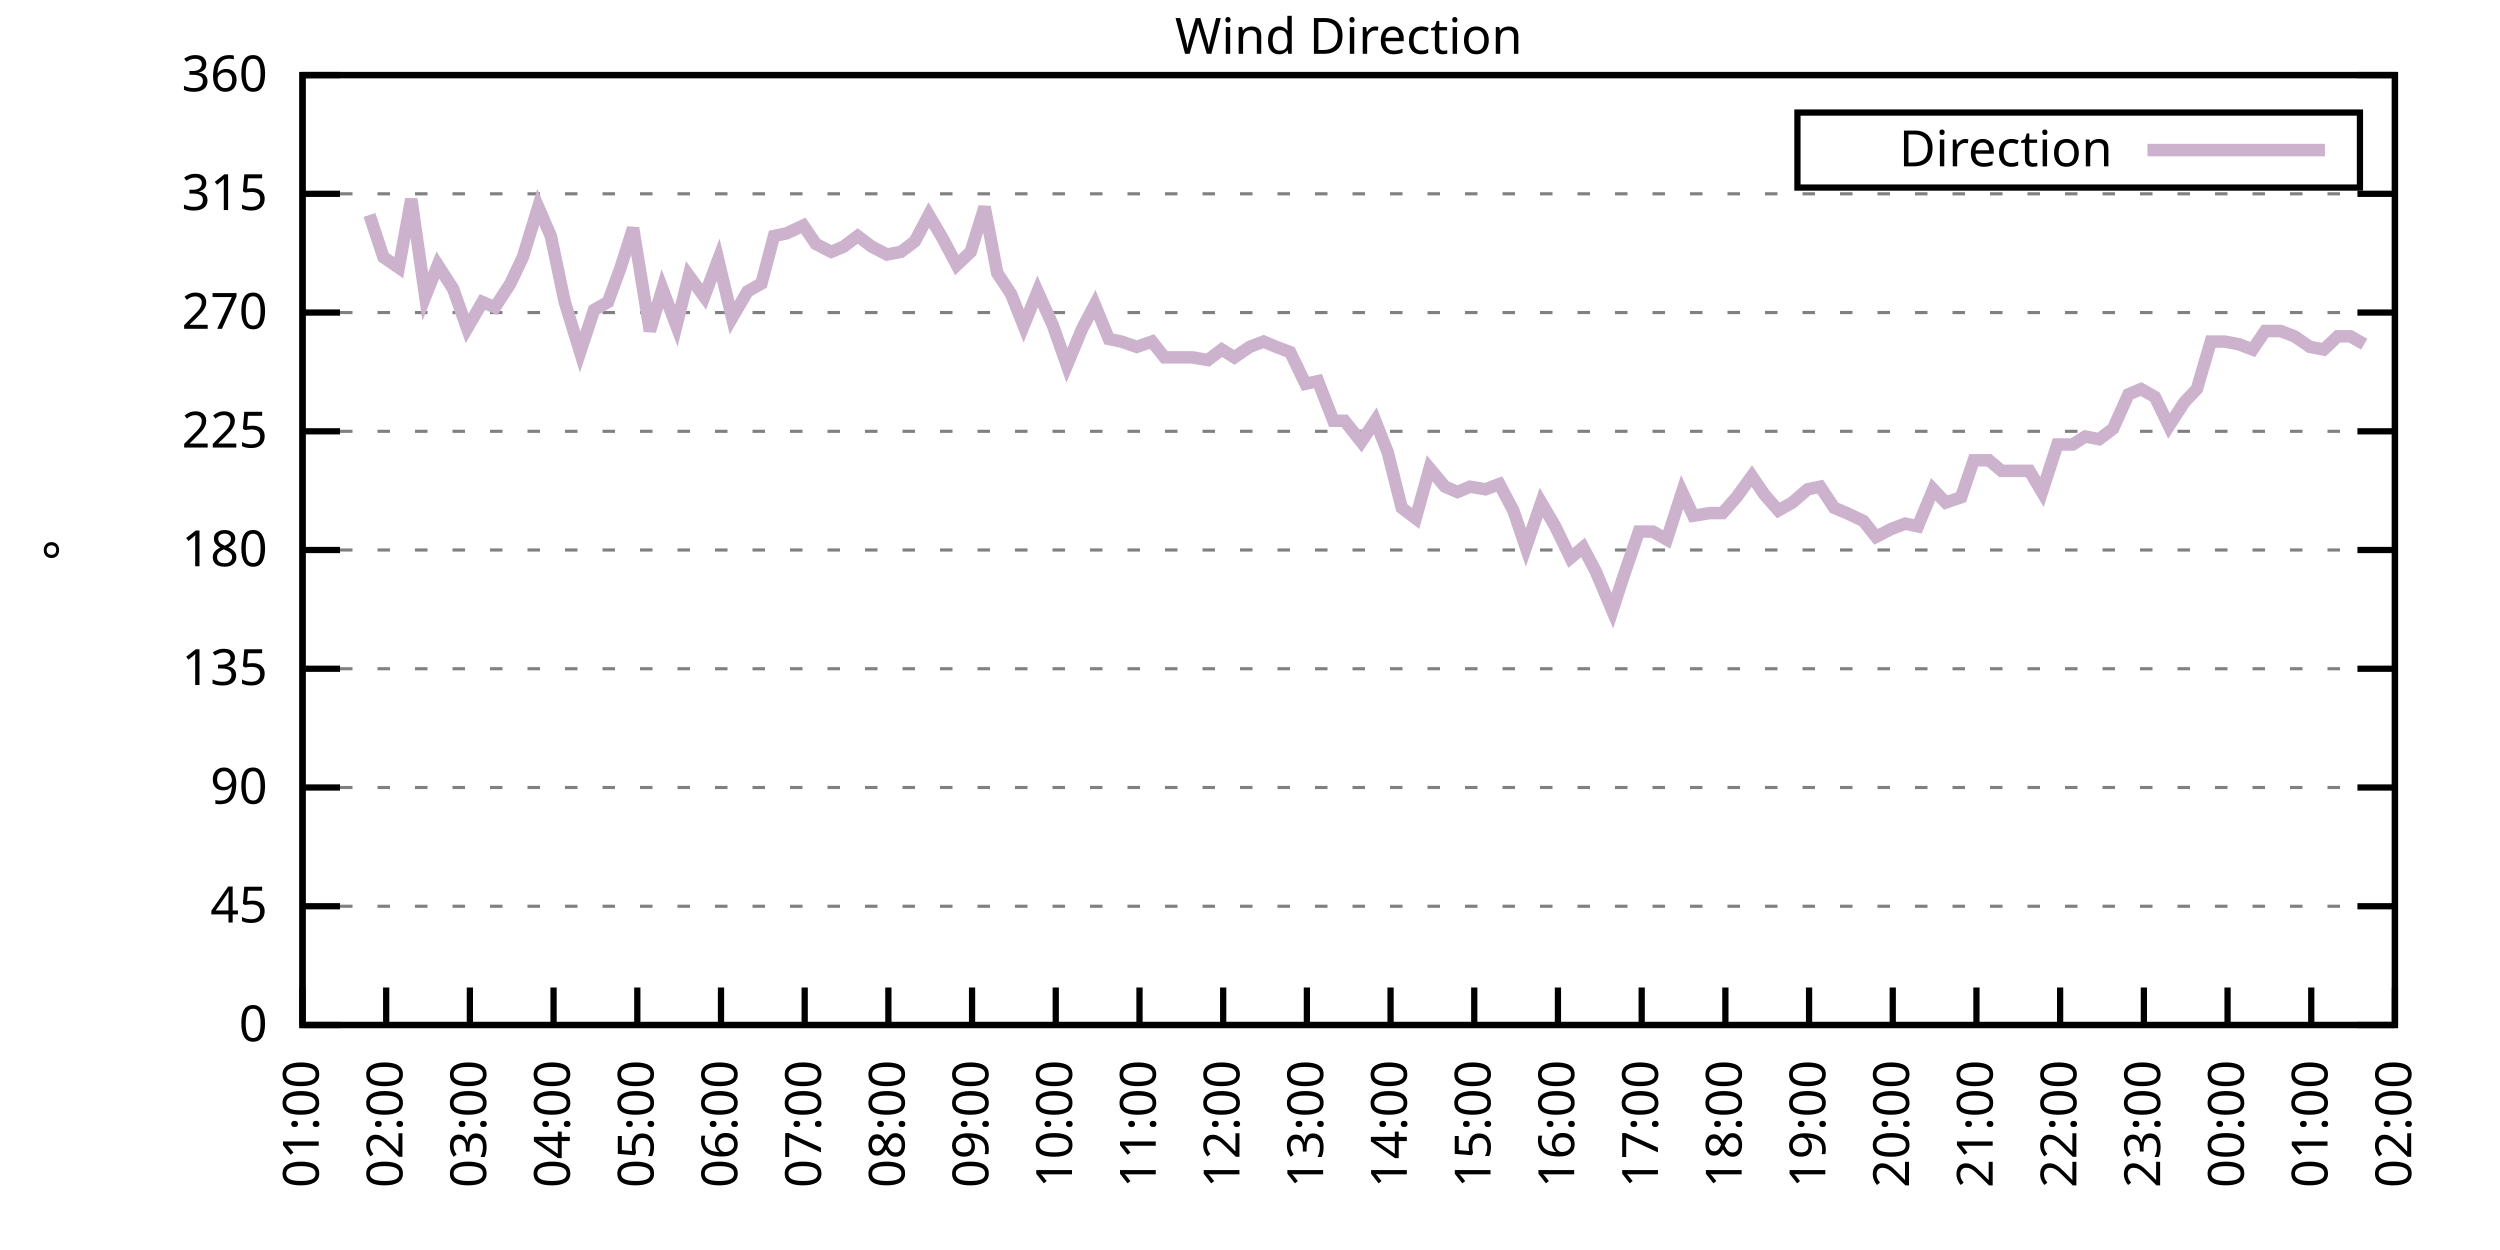
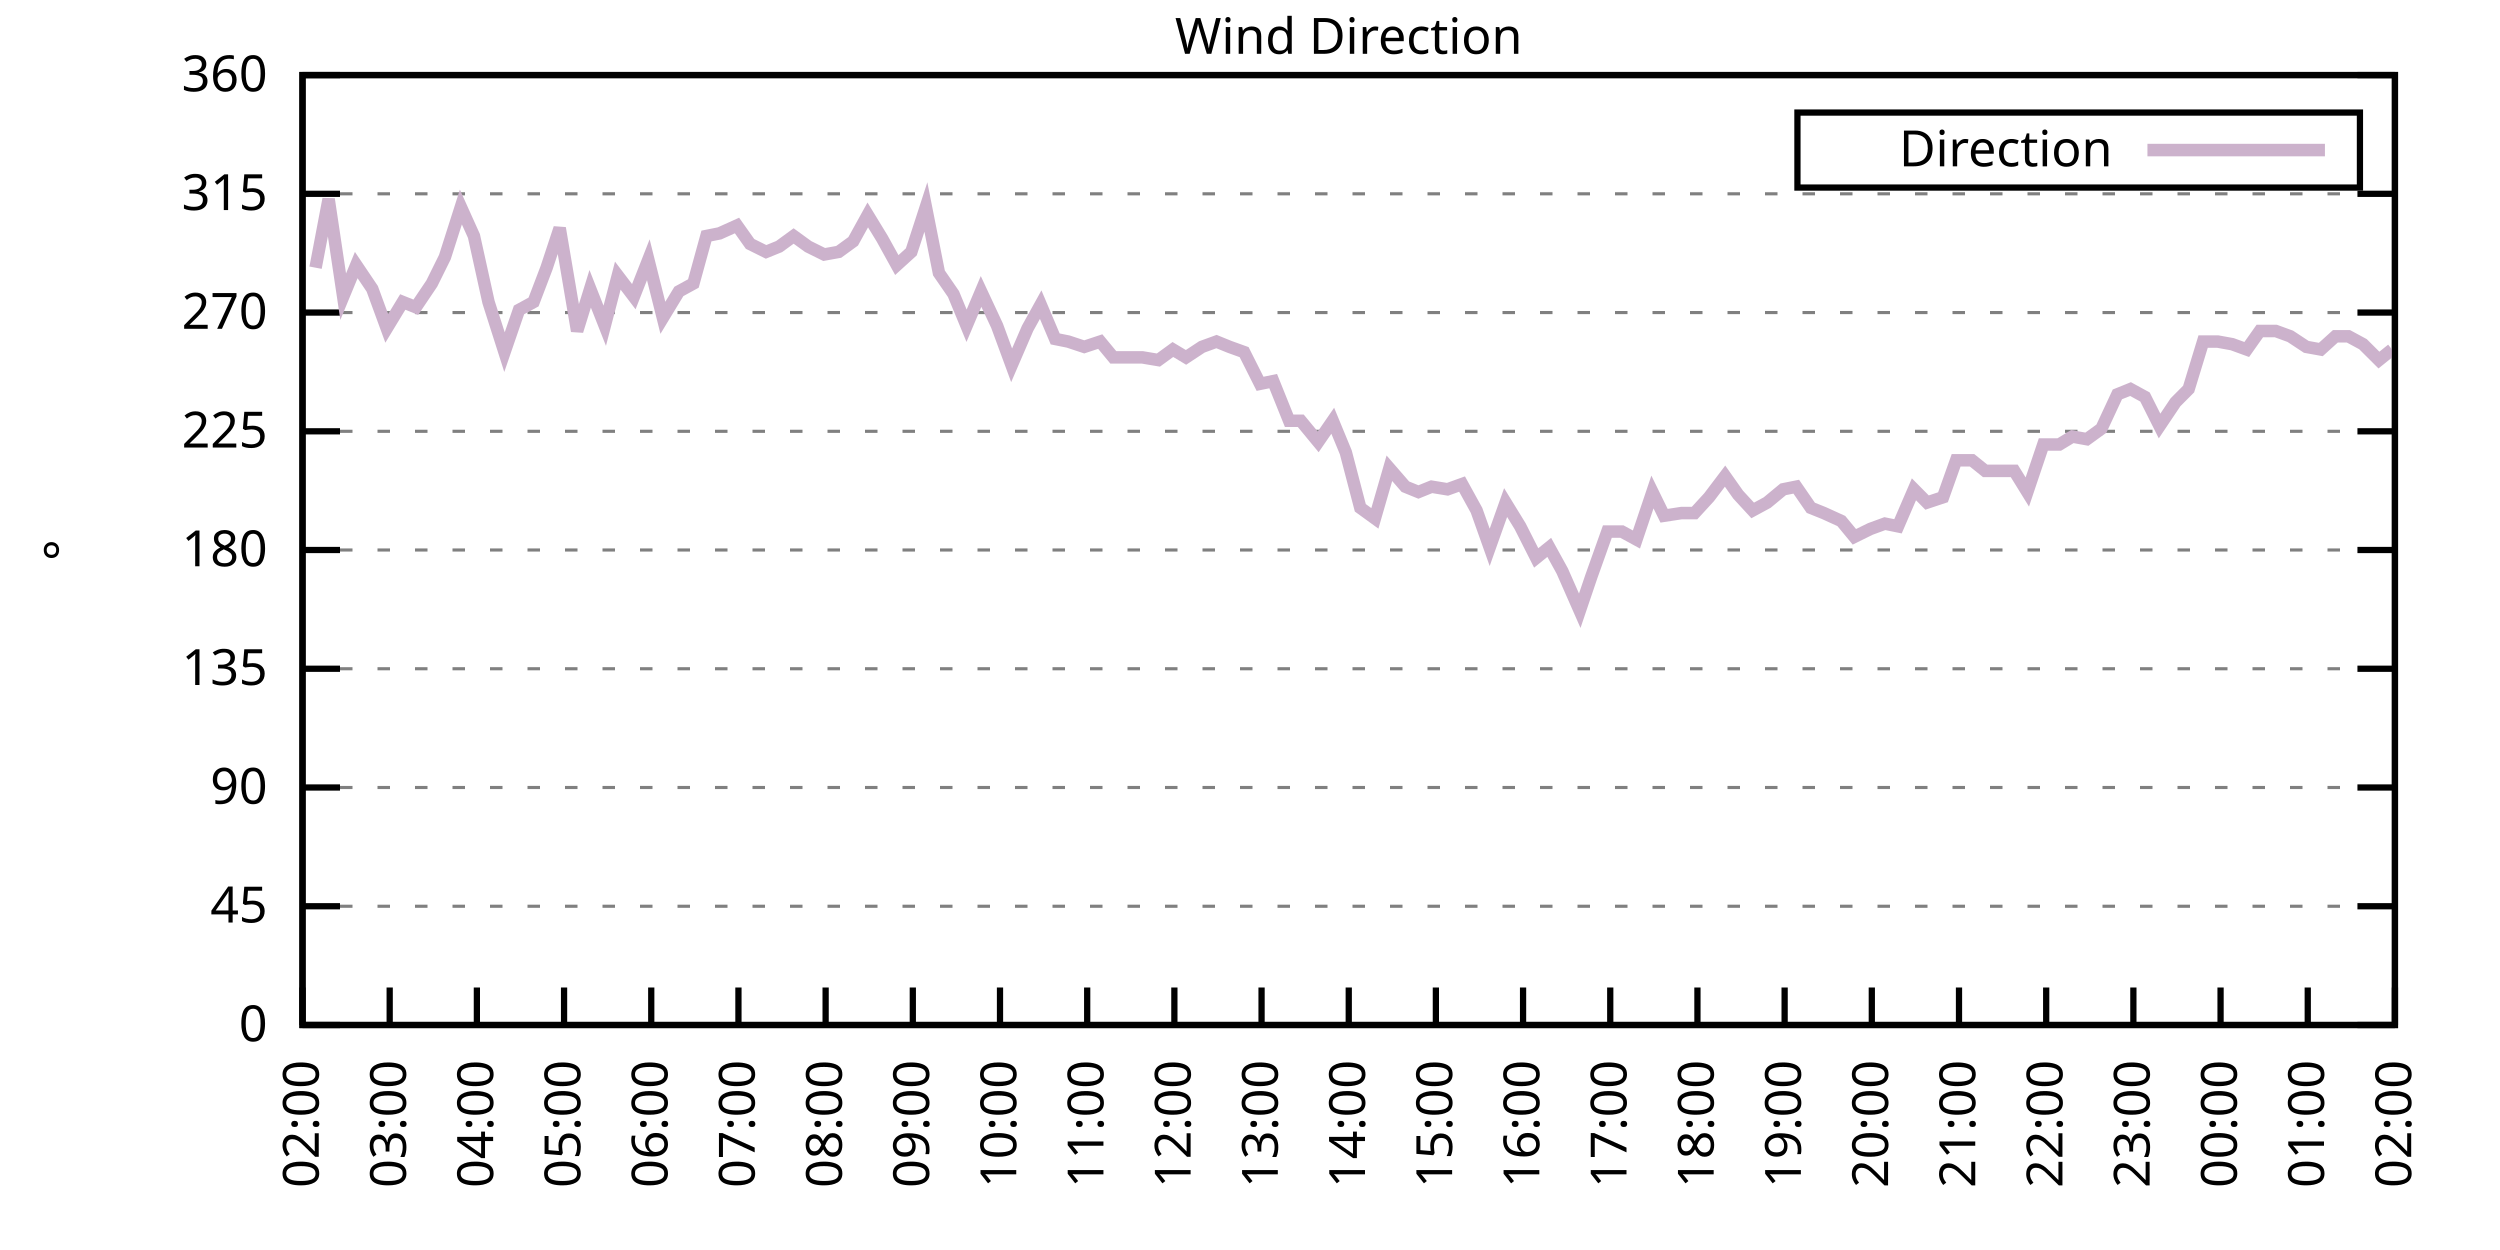
<svg xmlns="http://www.w3.org/2000/svg" xmlns:xlink="http://www.w3.org/1999/xlink" width="400" height="200" viewBox="0 0 400 200">
  <g id="gnuplot_canvas">
    <rect x="0" y="0" width="400" height="200" fill="none" />
    <defs>
      <circle id="gpDot" r="0.5" stroke-width="0.5" stroke="currentColor" />
      <path id="gpPt0" stroke-width="0.333" stroke="currentColor" d="M-1,0 h2 M0,-1 v2" />
      <path id="gpPt1" stroke-width="0.333" stroke="currentColor" d="M-1,-1 L1,1 M1,-1 L-1,1" />
      <path id="gpPt2" stroke-width="0.333" stroke="currentColor" d="M-1,0 L1,0 M0,-1 L0,1 M-1,-1 L1,1 M-1,1 L1,-1" />
      <rect id="gpPt3" stroke-width="0.333" stroke="currentColor" x="-1" y="-1" width="2" height="2" />
      <rect id="gpPt4" stroke-width="0.333" stroke="currentColor" fill="currentColor" x="-1" y="-1" width="2" height="2" />
      <circle id="gpPt5" stroke-width="0.333" stroke="currentColor" cx="0" cy="0" r="1" />
      <use xlink:href="#gpPt5" id="gpPt6" fill="currentColor" stroke="none" />
      <path id="gpPt7" stroke-width="0.333" stroke="currentColor" d="M0,-1.33 L-1.33,0.67 L1.33,0.67 z" />
      <use xlink:href="#gpPt7" id="gpPt8" fill="currentColor" stroke="none" />
      <use xlink:href="#gpPt7" id="gpPt9" stroke="currentColor" transform="rotate(180)" />
      <use xlink:href="#gpPt9" id="gpPt10" fill="currentColor" stroke="none" />
      <use xlink:href="#gpPt3" id="gpPt11" stroke="currentColor" transform="rotate(45)" />
      <use xlink:href="#gpPt11" id="gpPt12" fill="currentColor" stroke="none" />
      <path id="gpPt13" stroke-width="0.333" stroke="currentColor" d="M0,1.330 L1.265,0.411 L0.782,-1.067 L-0.782,-1.076 L-1.265,0.411 z" />
      <use xlink:href="#gpPt13" id="gpPt14" fill="currentColor" stroke="none" />
      <filter id="textbox" filterUnits="objectBoundingBox" x="0" y="0" height="1" width="1">
        <feFlood flood-color="white" flood-opacity="1" result="bgnd" />
        <feComposite in="SourceGraphic" in2="bgnd" operator="atop" />
      </filter>
      <filter id="greybox" filterUnits="objectBoundingBox" x="0" y="0" height="1" width="1">
        <feFlood flood-color="lightgrey" flood-opacity="1" result="grey" />
        <feComposite in="SourceGraphic" in2="grey" operator="atop" />
      </filter>
    </defs>
    <g fill="none" color="white" stroke="currentColor" stroke-width="1.00" stroke-linecap="butt" stroke-linejoin="miter">
</g>
    <g fill="none" color="black" stroke="currentColor" stroke-width="1.00" stroke-linecap="butt" stroke-linejoin="miter">
      <g stroke="none" shape-rendering="crispEdges">
        <polygon fill="rgb(255, 255, 255)" points="48.40,164.00 383.18,164.00 383.18,12.02 48.40,12.02 " />
      </g>
    </g>
    <g fill="none" color="black" stroke="currentColor" stroke-width="1.00" stroke-linecap="butt" stroke-linejoin="miter">
</g>
    <g fill="none" color="black" stroke="black" stroke-width="0.50" stroke-linecap="butt" stroke-linejoin="miter">
</g>
    <g fill="none" color="gray" stroke="currentColor" stroke-width="0.50" stroke-linecap="butt" stroke-linejoin="miter">
      <path stroke="gray" stroke-dasharray="2,4" class="gridline" d="M48.40,164.00 L383.19,164.00  " />
    </g>
    <g fill="none" color="gray" stroke="gray" stroke-width="1.00" stroke-linecap="butt" stroke-linejoin="miter">
</g>
    <g fill="none" color="black" stroke="currentColor" stroke-width="1.00" stroke-linecap="butt" stroke-linejoin="miter">
      <path stroke="black" d="M48.40,164.00 L54.40,164.00 M383.19,164.00 L377.19,164.00  " />
      <g transform="translate(42.80,166.60)" stroke="none" fill="black" font-family="Sans" font-size="8.00" text-anchor="end">
        <text>
          <tspan font-family="Sans"> 0</tspan>
        </text>
      </g>
    </g>
    <g fill="none" color="black" stroke="currentColor" stroke-width="1.00" stroke-linecap="butt" stroke-linejoin="miter">
</g>
    <g fill="none" color="black" stroke="black" stroke-width="0.50" stroke-linecap="butt" stroke-linejoin="miter">
</g>
    <g fill="none" color="gray" stroke="currentColor" stroke-width="0.50" stroke-linecap="butt" stroke-linejoin="miter">
      <path stroke="gray" stroke-dasharray="2,4" class="gridline" d="M48.40,145.00 L383.19,145.00  " />
    </g>
    <g fill="none" color="gray" stroke="gray" stroke-width="1.00" stroke-linecap="butt" stroke-linejoin="miter">
</g>
    <g fill="none" color="black" stroke="currentColor" stroke-width="1.00" stroke-linecap="butt" stroke-linejoin="miter">
      <path stroke="black" d="M48.40,145.00 L54.40,145.00 M383.19,145.00 L377.19,145.00  " />
      <g transform="translate(42.80,147.60)" stroke="none" fill="black" font-family="Sans" font-size="8.00" text-anchor="end">
        <text>
          <tspan font-family="Sans"> 45</tspan>
        </text>
      </g>
    </g>
    <g fill="none" color="black" stroke="currentColor" stroke-width="1.00" stroke-linecap="butt" stroke-linejoin="miter">
</g>
    <g fill="none" color="black" stroke="black" stroke-width="0.50" stroke-linecap="butt" stroke-linejoin="miter">
</g>
    <g fill="none" color="gray" stroke="currentColor" stroke-width="0.50" stroke-linecap="butt" stroke-linejoin="miter">
      <path stroke="gray" stroke-dasharray="2,4" class="gridline" d="M48.40,126.00 L383.19,126.00  " />
    </g>
    <g fill="none" color="gray" stroke="gray" stroke-width="1.00" stroke-linecap="butt" stroke-linejoin="miter">
</g>
    <g fill="none" color="black" stroke="currentColor" stroke-width="1.00" stroke-linecap="butt" stroke-linejoin="miter">
      <path stroke="black" d="M48.40,126.00 L54.40,126.00 M383.19,126.00 L377.19,126.00  " />
      <g transform="translate(42.80,128.60)" stroke="none" fill="black" font-family="Sans" font-size="8.00" text-anchor="end">
        <text>
          <tspan font-family="Sans"> 90</tspan>
        </text>
      </g>
    </g>
    <g fill="none" color="black" stroke="currentColor" stroke-width="1.00" stroke-linecap="butt" stroke-linejoin="miter">
</g>
    <g fill="none" color="black" stroke="black" stroke-width="0.50" stroke-linecap="butt" stroke-linejoin="miter">
</g>
    <g fill="none" color="gray" stroke="currentColor" stroke-width="0.50" stroke-linecap="butt" stroke-linejoin="miter">
      <path stroke="gray" stroke-dasharray="2,4" class="gridline" d="M48.40,107.00 L383.19,107.00  " />
    </g>
    <g fill="none" color="gray" stroke="gray" stroke-width="1.00" stroke-linecap="butt" stroke-linejoin="miter">
</g>
    <g fill="none" color="black" stroke="currentColor" stroke-width="1.00" stroke-linecap="butt" stroke-linejoin="miter">
      <path stroke="black" d="M48.40,107.00 L54.40,107.00 M383.19,107.00 L377.19,107.00  " />
      <g transform="translate(42.80,109.60)" stroke="none" fill="black" font-family="Sans" font-size="8.00" text-anchor="end">
        <text>
          <tspan font-family="Sans"> 135</tspan>
        </text>
      </g>
    </g>
    <g fill="none" color="black" stroke="currentColor" stroke-width="1.00" stroke-linecap="butt" stroke-linejoin="miter">
</g>
    <g fill="none" color="black" stroke="black" stroke-width="0.50" stroke-linecap="butt" stroke-linejoin="miter">
</g>
    <g fill="none" color="gray" stroke="currentColor" stroke-width="0.50" stroke-linecap="butt" stroke-linejoin="miter">
      <path stroke="gray" stroke-dasharray="2,4" class="gridline" d="M48.40,88.00 L383.19,88.00  " />
    </g>
    <g fill="none" color="gray" stroke="gray" stroke-width="1.00" stroke-linecap="butt" stroke-linejoin="miter">
</g>
    <g fill="none" color="black" stroke="currentColor" stroke-width="1.00" stroke-linecap="butt" stroke-linejoin="miter">
      <path stroke="black" d="M48.40,88.00 L54.40,88.00 M383.19,88.00 L377.19,88.00  " />
      <g transform="translate(42.80,90.60)" stroke="none" fill="black" font-family="Sans" font-size="8.00" text-anchor="end">
        <text>
          <tspan font-family="Sans"> 180</tspan>
        </text>
      </g>
    </g>
    <g fill="none" color="black" stroke="currentColor" stroke-width="1.00" stroke-linecap="butt" stroke-linejoin="miter">
</g>
    <g fill="none" color="black" stroke="black" stroke-width="0.50" stroke-linecap="butt" stroke-linejoin="miter">
</g>
    <g fill="none" color="gray" stroke="currentColor" stroke-width="0.50" stroke-linecap="butt" stroke-linejoin="miter">
      <path stroke="gray" stroke-dasharray="2,4" class="gridline" d="M48.40,69.01 L383.19,69.01  " />
    </g>
    <g fill="none" color="gray" stroke="gray" stroke-width="1.00" stroke-linecap="butt" stroke-linejoin="miter">
</g>
    <g fill="none" color="black" stroke="currentColor" stroke-width="1.00" stroke-linecap="butt" stroke-linejoin="miter">
      <path stroke="black" d="M48.40,69.01 L54.40,69.01 M383.19,69.01 L377.19,69.01  " />
      <g transform="translate(42.80,71.61)" stroke="none" fill="black" font-family="Sans" font-size="8.00" text-anchor="end">
        <text>
          <tspan font-family="Sans"> 225</tspan>
        </text>
      </g>
    </g>
    <g fill="none" color="black" stroke="currentColor" stroke-width="1.00" stroke-linecap="butt" stroke-linejoin="miter">
</g>
    <g fill="none" color="black" stroke="black" stroke-width="0.50" stroke-linecap="butt" stroke-linejoin="miter">
</g>
    <g fill="none" color="gray" stroke="currentColor" stroke-width="0.50" stroke-linecap="butt" stroke-linejoin="miter">
      <path stroke="gray" stroke-dasharray="2,4" class="gridline" d="M48.40,50.01 L383.19,50.01  " />
    </g>
    <g fill="none" color="gray" stroke="gray" stroke-width="1.00" stroke-linecap="butt" stroke-linejoin="miter">
</g>
    <g fill="none" color="black" stroke="currentColor" stroke-width="1.00" stroke-linecap="butt" stroke-linejoin="miter">
      <path stroke="black" d="M48.40,50.01 L54.40,50.01 M383.19,50.01 L377.19,50.01  " />
      <g transform="translate(42.80,52.61)" stroke="none" fill="black" font-family="Sans" font-size="8.00" text-anchor="end">
        <text>
          <tspan font-family="Sans"> 270</tspan>
        </text>
      </g>
    </g>
    <g fill="none" color="black" stroke="currentColor" stroke-width="1.00" stroke-linecap="butt" stroke-linejoin="miter">
</g>
    <g fill="none" color="black" stroke="black" stroke-width="0.50" stroke-linecap="butt" stroke-linejoin="miter">
</g>
    <g fill="none" color="gray" stroke="currentColor" stroke-width="0.50" stroke-linecap="butt" stroke-linejoin="miter">
      <path stroke="gray" stroke-dasharray="2,4" class="gridline" d="M48.40,31.01 L383.19,31.01  " />
    </g>
    <g fill="none" color="gray" stroke="gray" stroke-width="1.00" stroke-linecap="butt" stroke-linejoin="miter">
</g>
    <g fill="none" color="black" stroke="currentColor" stroke-width="1.00" stroke-linecap="butt" stroke-linejoin="miter">
      <path stroke="black" d="M48.40,31.01 L54.40,31.01 M383.19,31.01 L377.19,31.01  " />
      <g transform="translate(42.80,33.61)" stroke="none" fill="black" font-family="Sans" font-size="8.00" text-anchor="end">
        <text>
          <tspan font-family="Sans"> 315</tspan>
        </text>
      </g>
    </g>
    <g fill="none" color="black" stroke="currentColor" stroke-width="1.00" stroke-linecap="butt" stroke-linejoin="miter">
</g>
    <g fill="none" color="black" stroke="black" stroke-width="0.50" stroke-linecap="butt" stroke-linejoin="miter">
</g>
    <g fill="none" color="gray" stroke="currentColor" stroke-width="0.50" stroke-linecap="butt" stroke-linejoin="miter">
      <path stroke="gray" stroke-dasharray="2,4" class="gridline" d="M48.40,12.01 L383.19,12.01  " />
    </g>
    <g fill="none" color="gray" stroke="gray" stroke-width="1.00" stroke-linecap="butt" stroke-linejoin="miter">
</g>
    <g fill="none" color="black" stroke="currentColor" stroke-width="1.00" stroke-linecap="butt" stroke-linejoin="miter">
      <path stroke="black" d="M48.40,12.01 L54.40,12.01 M383.19,12.01 L377.19,12.01  " />
      <g transform="translate(42.80,14.61)" stroke="none" fill="black" font-family="Sans" font-size="8.00" text-anchor="end">
        <text>
          <tspan font-family="Sans"> 360</tspan>
        </text>
      </g>
    </g>
    <g fill="none" color="black" stroke="currentColor" stroke-width="1.00" stroke-linecap="butt" stroke-linejoin="miter">
      <path stroke="black" d="M48.40,164.00 L48.40,158.00  " />
      <g transform="translate(51.00,169.60) rotate(270.00)" stroke="none" fill="black" font-family="Sans" font-size="8.00" text-anchor="end">
        <text>
-           <tspan font-family="Sans">01:00</tspan>
-         </text>
-       </g>
-     </g>
-     <g fill="none" color="black" stroke="currentColor" stroke-width="1.00" stroke-linecap="butt" stroke-linejoin="miter">
-       <path stroke="black" d="M61.79,164.00 L61.79,158.00  " />
-       <g transform="translate(64.39,169.60) rotate(270.00)" stroke="none" fill="black" font-family="Sans" font-size="8.00" text-anchor="end">
-         <text>
          <tspan font-family="Sans">02:00</tspan>
        </text>
      </g>
    </g>
    <g fill="none" color="black" stroke="currentColor" stroke-width="1.00" stroke-linecap="butt" stroke-linejoin="miter">
-       <path stroke="black" d="M75.18,164.00 L75.18,158.00  " />
-       <g transform="translate(77.78,169.60) rotate(270.00)" stroke="none" fill="black" font-family="Sans" font-size="8.00" text-anchor="end">
+       <path stroke="black" d="M62.35,164.00 L62.35,158.00  " />
+       <g transform="translate(64.95,169.60) rotate(270.00)" stroke="none" fill="black" font-family="Sans" font-size="8.00" text-anchor="end">
        <text>
          <tspan font-family="Sans">03:00</tspan>
        </text>
      </g>
    </g>
    <g fill="none" color="black" stroke="currentColor" stroke-width="1.00" stroke-linecap="butt" stroke-linejoin="miter">
-       <path stroke="black" d="M88.57,164.00 L88.57,158.00  " />
-       <g transform="translate(91.17,169.60) rotate(270.00)" stroke="none" fill="black" font-family="Sans" font-size="8.00" text-anchor="end">
+       <path stroke="black" d="M76.30,164.00 L76.30,158.00  " />
+       <g transform="translate(78.90,169.60) rotate(270.00)" stroke="none" fill="black" font-family="Sans" font-size="8.00" text-anchor="end">
        <text>
          <tspan font-family="Sans">04:00</tspan>
        </text>
      </g>
    </g>
    <g fill="none" color="black" stroke="currentColor" stroke-width="1.00" stroke-linecap="butt" stroke-linejoin="miter">
-       <path stroke="black" d="M101.97,164.00 L101.97,158.00  " />
-       <g transform="translate(104.57,169.60) rotate(270.00)" stroke="none" fill="black" font-family="Sans" font-size="8.00" text-anchor="end">
+       <path stroke="black" d="M90.25,164.00 L90.25,158.00  " />
+       <g transform="translate(92.85,169.60) rotate(270.00)" stroke="none" fill="black" font-family="Sans" font-size="8.00" text-anchor="end">
        <text>
          <tspan font-family="Sans">05:00</tspan>
        </text>
      </g>
    </g>
    <g fill="none" color="black" stroke="currentColor" stroke-width="1.00" stroke-linecap="butt" stroke-linejoin="miter">
-       <path stroke="black" d="M115.36,164.00 L115.36,158.00  " />
-       <g transform="translate(117.96,169.60) rotate(270.00)" stroke="none" fill="black" font-family="Sans" font-size="8.00" text-anchor="end">
+       <path stroke="black" d="M104.20,164.00 L104.20,158.00  " />
+       <g transform="translate(106.80,169.60) rotate(270.00)" stroke="none" fill="black" font-family="Sans" font-size="8.00" text-anchor="end">
        <text>
          <tspan font-family="Sans">06:00</tspan>
        </text>
      </g>
    </g>
    <g fill="none" color="black" stroke="currentColor" stroke-width="1.00" stroke-linecap="butt" stroke-linejoin="miter">
-       <path stroke="black" d="M128.75,164.00 L128.75,158.00  " />
-       <g transform="translate(131.35,169.60) rotate(270.00)" stroke="none" fill="black" font-family="Sans" font-size="8.00" text-anchor="end">
+       <path stroke="black" d="M118.15,164.00 L118.15,158.00  " />
+       <g transform="translate(120.75,169.60) rotate(270.00)" stroke="none" fill="black" font-family="Sans" font-size="8.00" text-anchor="end">
        <text>
          <tspan font-family="Sans">07:00</tspan>
        </text>
      </g>
    </g>
    <g fill="none" color="black" stroke="currentColor" stroke-width="1.00" stroke-linecap="butt" stroke-linejoin="miter">
-       <path stroke="black" d="M142.14,164.00 L142.14,158.00  " />
-       <g transform="translate(144.74,169.60) rotate(270.00)" stroke="none" fill="black" font-family="Sans" font-size="8.00" text-anchor="end">
+       <path stroke="black" d="M132.10,164.00 L132.10,158.00  " />
+       <g transform="translate(134.70,169.60) rotate(270.00)" stroke="none" fill="black" font-family="Sans" font-size="8.00" text-anchor="end">
        <text>
          <tspan font-family="Sans">08:00</tspan>
        </text>
      </g>
    </g>
    <g fill="none" color="black" stroke="currentColor" stroke-width="1.00" stroke-linecap="butt" stroke-linejoin="miter">
-       <path stroke="black" d="M155.53,164.00 L155.53,158.00  " />
-       <g transform="translate(158.13,169.60) rotate(270.00)" stroke="none" fill="black" font-family="Sans" font-size="8.00" text-anchor="end">
+       <path stroke="black" d="M146.05,164.00 L146.05,158.00  " />
+       <g transform="translate(148.65,169.60) rotate(270.00)" stroke="none" fill="black" font-family="Sans" font-size="8.00" text-anchor="end">
        <text>
          <tspan font-family="Sans">09:00</tspan>
        </text>
      </g>
    </g>
    <g fill="none" color="black" stroke="currentColor" stroke-width="1.00" stroke-linecap="butt" stroke-linejoin="miter">
-       <path stroke="black" d="M168.92,164.00 L168.92,158.00  " />
-       <g transform="translate(171.52,169.60) rotate(270.00)" stroke="none" fill="black" font-family="Sans" font-size="8.00" text-anchor="end">
+       <path stroke="black" d="M160.00,164.00 L160.00,158.00  " />
+       <g transform="translate(162.60,169.60) rotate(270.00)" stroke="none" fill="black" font-family="Sans" font-size="8.00" text-anchor="end">
        <text>
          <tspan font-family="Sans">10:00</tspan>
        </text>
      </g>
    </g>
    <g fill="none" color="black" stroke="currentColor" stroke-width="1.00" stroke-linecap="butt" stroke-linejoin="miter">
-       <path stroke="black" d="M182.32,164.00 L182.32,158.00  " />
-       <g transform="translate(184.92,169.60) rotate(270.00)" stroke="none" fill="black" font-family="Sans" font-size="8.00" text-anchor="end">
+       <path stroke="black" d="M173.95,164.00 L173.95,158.00  " />
+       <g transform="translate(176.55,169.60) rotate(270.00)" stroke="none" fill="black" font-family="Sans" font-size="8.00" text-anchor="end">
        <text>
          <tspan font-family="Sans">11:00</tspan>
        </text>
      </g>
    </g>
    <g fill="none" color="black" stroke="currentColor" stroke-width="1.00" stroke-linecap="butt" stroke-linejoin="miter">
-       <path stroke="black" d="M195.71,164.00 L195.71,158.00  " />
-       <g transform="translate(198.31,169.60) rotate(270.00)" stroke="none" fill="black" font-family="Sans" font-size="8.00" text-anchor="end">
+       <path stroke="black" d="M187.90,164.00 L187.90,158.00  " />
+       <g transform="translate(190.50,169.60) rotate(270.00)" stroke="none" fill="black" font-family="Sans" font-size="8.00" text-anchor="end">
        <text>
          <tspan font-family="Sans">12:00</tspan>
        </text>
      </g>
    </g>
    <g fill="none" color="black" stroke="currentColor" stroke-width="1.00" stroke-linecap="butt" stroke-linejoin="miter">
-       <path stroke="black" d="M209.10,164.00 L209.10,158.00  " />
-       <g transform="translate(211.70,169.60) rotate(270.00)" stroke="none" fill="black" font-family="Sans" font-size="8.00" text-anchor="end">
+       <path stroke="black" d="M201.85,164.00 L201.85,158.00  " />
+       <g transform="translate(204.45,169.60) rotate(270.00)" stroke="none" fill="black" font-family="Sans" font-size="8.00" text-anchor="end">
        <text>
          <tspan font-family="Sans">13:00</tspan>
        </text>
      </g>
    </g>
    <g fill="none" color="black" stroke="currentColor" stroke-width="1.00" stroke-linecap="butt" stroke-linejoin="miter">
-       <path stroke="black" d="M222.49,164.00 L222.49,158.00  " />
-       <g transform="translate(225.09,169.60) rotate(270.00)" stroke="none" fill="black" font-family="Sans" font-size="8.00" text-anchor="end">
+       <path stroke="black" d="M215.80,164.00 L215.80,158.00  " />
+       <g transform="translate(218.40,169.60) rotate(270.00)" stroke="none" fill="black" font-family="Sans" font-size="8.00" text-anchor="end">
        <text>
          <tspan font-family="Sans">14:00</tspan>
        </text>
      </g>
    </g>
    <g fill="none" color="black" stroke="currentColor" stroke-width="1.00" stroke-linecap="butt" stroke-linejoin="miter">
-       <path stroke="black" d="M235.88,164.00 L235.88,158.00  " />
-       <g transform="translate(238.48,169.60) rotate(270.00)" stroke="none" fill="black" font-family="Sans" font-size="8.00" text-anchor="end">
+       <path stroke="black" d="M229.74,164.00 L229.74,158.00  " />
+       <g transform="translate(232.34,169.60) rotate(270.00)" stroke="none" fill="black" font-family="Sans" font-size="8.00" text-anchor="end">
        <text>
          <tspan font-family="Sans">15:00</tspan>
        </text>
      </g>
    </g>
    <g fill="none" color="black" stroke="currentColor" stroke-width="1.00" stroke-linecap="butt" stroke-linejoin="miter">
-       <path stroke="black" d="M249.27,164.00 L249.27,158.00  " />
-       <g transform="translate(251.87,169.60) rotate(270.00)" stroke="none" fill="black" font-family="Sans" font-size="8.00" text-anchor="end">
+       <path stroke="black" d="M243.69,164.00 L243.69,158.00  " />
+       <g transform="translate(246.29,169.60) rotate(270.00)" stroke="none" fill="black" font-family="Sans" font-size="8.00" text-anchor="end">
        <text>
          <tspan font-family="Sans">16:00</tspan>
        </text>
      </g>
    </g>
    <g fill="none" color="black" stroke="currentColor" stroke-width="1.00" stroke-linecap="butt" stroke-linejoin="miter">
-       <path stroke="black" d="M262.67,164.00 L262.67,158.00  " />
-       <g transform="translate(265.27,169.60) rotate(270.00)" stroke="none" fill="black" font-family="Sans" font-size="8.00" text-anchor="end">
+       <path stroke="black" d="M257.64,164.00 L257.64,158.00  " />
+       <g transform="translate(260.24,169.60) rotate(270.00)" stroke="none" fill="black" font-family="Sans" font-size="8.00" text-anchor="end">
        <text>
          <tspan font-family="Sans">17:00</tspan>
        </text>
      </g>
    </g>
    <g fill="none" color="black" stroke="currentColor" stroke-width="1.00" stroke-linecap="butt" stroke-linejoin="miter">
-       <path stroke="black" d="M276.06,164.00 L276.06,158.00  " />
-       <g transform="translate(278.66,169.60) rotate(270.00)" stroke="none" fill="black" font-family="Sans" font-size="8.00" text-anchor="end">
+       <path stroke="black" d="M271.59,164.00 L271.59,158.00  " />
+       <g transform="translate(274.19,169.60) rotate(270.00)" stroke="none" fill="black" font-family="Sans" font-size="8.00" text-anchor="end">
        <text>
          <tspan font-family="Sans">18:00</tspan>
        </text>
      </g>
    </g>
    <g fill="none" color="black" stroke="currentColor" stroke-width="1.00" stroke-linecap="butt" stroke-linejoin="miter">
-       <path stroke="black" d="M289.45,164.00 L289.45,158.00  " />
-       <g transform="translate(292.05,169.60) rotate(270.00)" stroke="none" fill="black" font-family="Sans" font-size="8.00" text-anchor="end">
+       <path stroke="black" d="M285.54,164.00 L285.54,158.00  " />
+       <g transform="translate(288.14,169.60) rotate(270.00)" stroke="none" fill="black" font-family="Sans" font-size="8.00" text-anchor="end">
        <text>
          <tspan font-family="Sans">19:00</tspan>
        </text>
      </g>
    </g>
    <g fill="none" color="black" stroke="currentColor" stroke-width="1.00" stroke-linecap="butt" stroke-linejoin="miter">
-       <path stroke="black" d="M302.84,164.00 L302.84,158.00  " />
-       <g transform="translate(305.44,169.60) rotate(270.00)" stroke="none" fill="black" font-family="Sans" font-size="8.00" text-anchor="end">
+       <path stroke="black" d="M299.49,164.00 L299.49,158.00  " />
+       <g transform="translate(302.09,169.60) rotate(270.00)" stroke="none" fill="black" font-family="Sans" font-size="8.00" text-anchor="end">
        <text>
          <tspan font-family="Sans">20:00</tspan>
        </text>
      </g>
    </g>
    <g fill="none" color="black" stroke="currentColor" stroke-width="1.00" stroke-linecap="butt" stroke-linejoin="miter">
-       <path stroke="black" d="M316.23,164.00 L316.23,158.00  " />
-       <g transform="translate(318.83,169.60) rotate(270.00)" stroke="none" fill="black" font-family="Sans" font-size="8.00" text-anchor="end">
+       <path stroke="black" d="M313.44,164.00 L313.44,158.00  " />
+       <g transform="translate(316.04,169.60) rotate(270.00)" stroke="none" fill="black" font-family="Sans" font-size="8.00" text-anchor="end">
        <text>
          <tspan font-family="Sans">21:00</tspan>
        </text>
      </g>
    </g>
    <g fill="none" color="black" stroke="currentColor" stroke-width="1.00" stroke-linecap="butt" stroke-linejoin="miter">
-       <path stroke="black" d="M329.62,164.00 L329.62,158.00  " />
-       <g transform="translate(332.22,169.60) rotate(270.00)" stroke="none" fill="black" font-family="Sans" font-size="8.00" text-anchor="end">
+       <path stroke="black" d="M327.39,164.00 L327.39,158.00  " />
+       <g transform="translate(329.99,169.60) rotate(270.00)" stroke="none" fill="black" font-family="Sans" font-size="8.00" text-anchor="end">
        <text>
          <tspan font-family="Sans">22:00</tspan>
        </text>
      </g>
    </g>
    <g fill="none" color="black" stroke="currentColor" stroke-width="1.00" stroke-linecap="butt" stroke-linejoin="miter">
-       <path stroke="black" d="M343.02,164.00 L343.02,158.00  " />
-       <g transform="translate(345.62,169.60) rotate(270.00)" stroke="none" fill="black" font-family="Sans" font-size="8.00" text-anchor="end">
+       <path stroke="black" d="M341.34,164.00 L341.34,158.00  " />
+       <g transform="translate(343.94,169.60) rotate(270.00)" stroke="none" fill="black" font-family="Sans" font-size="8.00" text-anchor="end">
        <text>
          <tspan font-family="Sans">23:00</tspan>
        </text>
      </g>
    </g>
    <g fill="none" color="black" stroke="currentColor" stroke-width="1.00" stroke-linecap="butt" stroke-linejoin="miter">
-       <path stroke="black" d="M356.41,164.00 L356.41,158.00  " />
-       <g transform="translate(359.01,169.60) rotate(270.00)" stroke="none" fill="black" font-family="Sans" font-size="8.00" text-anchor="end">
+       <path stroke="black" d="M355.29,164.00 L355.29,158.00  " />
+       <g transform="translate(357.89,169.60) rotate(270.00)" stroke="none" fill="black" font-family="Sans" font-size="8.00" text-anchor="end">
        <text>
          <tspan font-family="Sans">00:00</tspan>
        </text>
      </g>
    </g>
    <g fill="none" color="black" stroke="currentColor" stroke-width="1.00" stroke-linecap="butt" stroke-linejoin="miter">
-       <path stroke="black" d="M369.80,164.00 L369.80,158.00  " />
-       <g transform="translate(372.40,169.60) rotate(270.00)" stroke="none" fill="black" font-family="Sans" font-size="8.00" text-anchor="end">
+       <path stroke="black" d="M369.24,164.00 L369.24,158.00  " />
+       <g transform="translate(371.84,169.60) rotate(270.00)" stroke="none" fill="black" font-family="Sans" font-size="8.00" text-anchor="end">
        <text>
          <tspan font-family="Sans">01:00</tspan>
        </text>
      </g>
    </g>
    <g fill="none" color="black" stroke="currentColor" stroke-width="1.00" stroke-linecap="butt" stroke-linejoin="miter">
      <path stroke="black" d="M383.19,164.00 L383.19,158.00  " />
      <g transform="translate(385.79,169.60) rotate(270.00)" stroke="none" fill="black" font-family="Sans" font-size="8.00" text-anchor="end">
        <text>
          <tspan font-family="Sans">02:00</tspan>
        </text>
      </g>
    </g>
    <g fill="none" color="black" stroke="currentColor" stroke-width="1.00" stroke-linecap="butt" stroke-linejoin="miter">
</g>
    <g fill="none" color="black" stroke="currentColor" stroke-width="1.00" stroke-linecap="butt" stroke-linejoin="miter">
      <path stroke="black" d="M48.40,12.01 L48.40,164.00 L383.19,164.00 L383.19,12.01 L48.40,12.01 Z  " />
    </g>
    <g fill="none" color="black" stroke="currentColor" stroke-width="1.00" stroke-linecap="butt" stroke-linejoin="miter">
</g>
    <g fill="none" color="black" stroke="currentColor" stroke-width="1.00" stroke-linecap="butt" stroke-linejoin="miter">
      <path stroke="black" d="M287.59,30.01 L287.59,18.01 L377.59,18.01 L377.59,30.01 L287.59,30.01 Z  " />
    </g>
    <g id="Wind_direction_plot_1">
      <g fill="none" color="white" stroke="black" stroke-width="2.00" stroke-linecap="butt" stroke-linejoin="miter">
</g>
      <g fill="none" color="black" stroke="currentColor" stroke-width="2.00" stroke-linecap="butt" stroke-linejoin="miter">
        <g transform="translate(337.99,26.61)" stroke="none" fill="black" font-family="Sans" font-size="8.00" text-anchor="end">
          <text>
            <tspan font-family="Sans">Direction</tspan>
          </text>
        </g>
      </g>
      <g fill="none" color="black" stroke="currentColor" stroke-width="2.00" stroke-linecap="butt" stroke-linejoin="miter">
-         <path stroke="rgb(204, 178, 204)" d="M343.59,24.01 L371.99,24.01 M59.11,34.39 L61.35,41.14 L63.80,42.83 L65.81,31.85 L68.04,47.47 L70.05,42.41   L72.50,46.21 L74.74,52.54 L77.19,48.32 L79.20,49.16 L81.66,45.36 L83.66,41.14 L86.12,33.12 L88.13,37.76   L90.36,48.32 L92.82,56.34 L95.05,49.59 L97.28,48.32 L99.29,42.83 L101.30,36.50 L103.98,52.96 L105.98,46.21   L108.22,52.12 L110.22,44.10 L112.68,47.47 L114.91,41.56 L117.14,50.85 L119.60,46.63 L121.83,45.36 L123.84,37.76   L125.85,37.34 L128.53,36.08 L130.54,39.03 L132.99,40.30 L135.00,39.45 L137.23,37.76 L139.46,39.45 L141.92,40.72   L144.15,40.30 L146.38,38.61 L148.61,34.39 L150.85,38.19 L153.08,42.41 L155.31,40.30 L157.54,33.12 L159.55,43.67   L161.78,47.05 L163.79,52.12 L166.02,46.63 L168.48,52.12 L170.71,58.45 L173.17,52.54 L175.17,48.74 L177.41,54.23   L179.41,54.65 L181.87,55.50 L184.32,54.65 L186.33,57.18 L188.57,57.18 L190.80,57.18 L193.25,57.61 L195.48,55.92   L197.49,57.18 L199.95,55.50 L202.18,54.65 L204.19,55.50 L206.42,56.34 L208.88,61.41 L210.88,60.98 L213.34,67.32   L215.13,67.32 L217.80,70.70 L220.04,67.32 L222.04,72.38 L224.28,81.25 L226.51,82.94 L228.74,74.92 L231.20,77.87   L233.20,78.72 L235.21,77.87 L237.67,78.29 L239.90,77.45 L242.13,81.67 L244.14,87.58 L246.60,80.41 L248.83,84.21   L251.28,89.27 L253.29,87.58 L255.30,91.38 L257.98,97.72 L259.76,92.23 L262.22,85.05 L264.45,85.05 L266.68,86.32   L269.14,78.72 L270.92,82.52 L273.60,82.09 L275.61,82.09 L277.84,79.56 L280.30,76.18 L282.31,79.14 L284.54,81.67   L286.77,80.41 L289.23,78.29 L291.23,77.87 L293.47,81.25 L295.48,82.09 L298.15,83.36 L300.16,85.89 L302.62,84.63   L304.85,83.78 L306.86,84.21 L309.31,78.29 L311.32,80.41 L313.78,79.56 L315.79,73.65 L318.24,73.65 L320.25,75.34   L322.70,75.34 L324.71,75.34 L326.72,78.72 L329.18,71.12 L331.63,71.12 L333.64,69.85 L335.87,70.27 L338.10,68.58   L340.56,63.10 L342.57,62.25 L344.80,63.52 L347.03,68.16 L349.49,64.36 L351.50,62.25 L353.73,54.65 L355.96,54.65   L358.19,55.07 L360.42,55.92 L362.43,52.96 L364.89,52.96 L367.12,53.81 L369.58,55.50 L371.81,55.92 L374.04,53.81   L376.05,53.81 L378.28,55.07  " />
+         <path stroke="rgb(204, 178, 204)" d="M343.59,24.01 L371.99,24.01 M50.49,42.83 L52.58,31.85 L54.91,47.47 L57.00,42.41 L59.56,46.21 L61.88,52.54   L64.44,48.32 L66.53,49.16 L69.09,45.36 L71.18,41.14 L73.74,33.12 L75.83,37.76 L78.16,48.32 L80.72,56.34   L83.04,49.59 L85.37,48.32 L87.46,42.83 L89.55,36.50 L92.34,52.96 L94.43,46.21 L96.76,52.12 L98.85,44.10   L101.41,47.47 L103.73,41.56 L106.06,50.85 L108.62,46.63 L110.94,45.36 L113.03,37.76 L115.13,37.34 L117.92,36.08   L120.01,39.03 L122.57,40.30 L124.66,39.45 L126.98,37.76 L129.31,39.45 L131.87,40.72 L134.19,40.30 L136.51,38.61   L138.84,34.39 L141.16,38.19 L143.49,42.41 L145.81,40.30 L148.14,33.12 L150.23,43.67 L152.56,47.05 L154.65,52.12   L156.97,46.63 L159.53,52.12 L161.86,58.45 L164.41,52.54 L166.51,48.74 L168.83,54.23 L170.92,54.65 L173.48,55.50   L176.04,54.65 L178.13,57.18 L180.46,57.18 L182.78,57.18 L185.34,57.61 L187.66,55.92 L189.76,57.18 L192.31,55.50   L194.64,54.65 L196.73,55.50 L199.06,56.34 L201.61,61.41 L203.71,60.98 L206.26,67.32 L208.12,67.32 L210.91,70.70   L213.24,67.32 L215.33,72.38 L217.65,81.25 L219.98,82.94 L222.30,74.92 L224.86,77.87 L226.95,78.72 L229.05,77.87   L231.60,78.29 L233.93,77.45 L236.25,81.67 L238.35,87.58 L240.90,80.41 L243.23,84.21 L245.79,89.27 L247.88,87.58   L249.97,91.38 L252.76,97.72 L254.62,92.23 L257.18,85.05 L259.50,85.05 L261.83,86.32 L264.39,78.72 L266.25,82.52   L269.04,82.09 L271.13,82.09 L273.45,79.56 L276.01,76.18 L278.10,79.14 L280.43,81.67 L282.75,80.41 L285.31,78.29   L287.40,77.87 L289.73,81.25 L291.82,82.09 L294.61,83.36 L296.70,85.89 L299.26,84.63 L301.58,83.78 L303.68,84.21   L306.23,78.29 L308.33,80.41 L310.88,79.56 L312.98,73.65 L315.53,73.65 L317.63,75.34 L320.18,75.34 L322.28,75.34   L324.37,78.72 L326.93,71.12 L329.48,71.12 L331.58,69.85 L333.90,70.27 L336.23,68.58 L338.78,63.10 L340.88,62.25   L343.20,63.52 L345.53,68.16 L348.08,64.36 L350.18,62.25 L352.50,54.65 L354.83,54.65 L357.15,55.07 L359.48,55.92   L361.57,52.96 L364.13,52.96 L366.45,53.81 L369.01,55.50 L371.33,55.92 L373.66,53.81 L375.75,53.81 L378.08,55.07   L380.63,57.61 L382.73,55.92  " />
      </g>
    </g>
    <g fill="none" color="black" stroke="currentColor" stroke-width="2.00" stroke-linecap="butt" stroke-linejoin="miter">
</g>
    <g fill="none" color="black" stroke="black" stroke-width="1.00" stroke-linecap="butt" stroke-linejoin="miter">
</g>
    <g fill="none" color="black" stroke="currentColor" stroke-width="1.00" stroke-linecap="butt" stroke-linejoin="miter">
      <path stroke="black" d="M48.40,12.01 L48.40,164.00 L383.19,164.00 L383.19,12.01 L48.40,12.01 Z  " />
      <g transform="translate(12.80,88.01) rotate(270.00)" stroke="none" fill="black" font-family="Sans" font-size="8.00" text-anchor="middle">
        <text>
          <tspan font-family="Sans">°</tspan>
        </text>
      </g>
    </g>
    <g fill="none" color="black" stroke="currentColor" stroke-width="1.00" stroke-linecap="butt" stroke-linejoin="miter">
</g>
    <g fill="none" color="black" stroke="currentColor" stroke-width="1.00" stroke-linecap="butt" stroke-linejoin="miter">
      <g transform="translate(215.79,8.61)" stroke="none" fill="black" font-family="Sans" font-size="8.00" text-anchor="middle">
        <text>
          <tspan font-family="Sans">Wind Direction</tspan>
        </text>
      </g>
    </g>
    <g fill="none" color="black" stroke="currentColor" stroke-width="1.00" stroke-linecap="butt" stroke-linejoin="miter">
</g>
  </g>
</svg>
